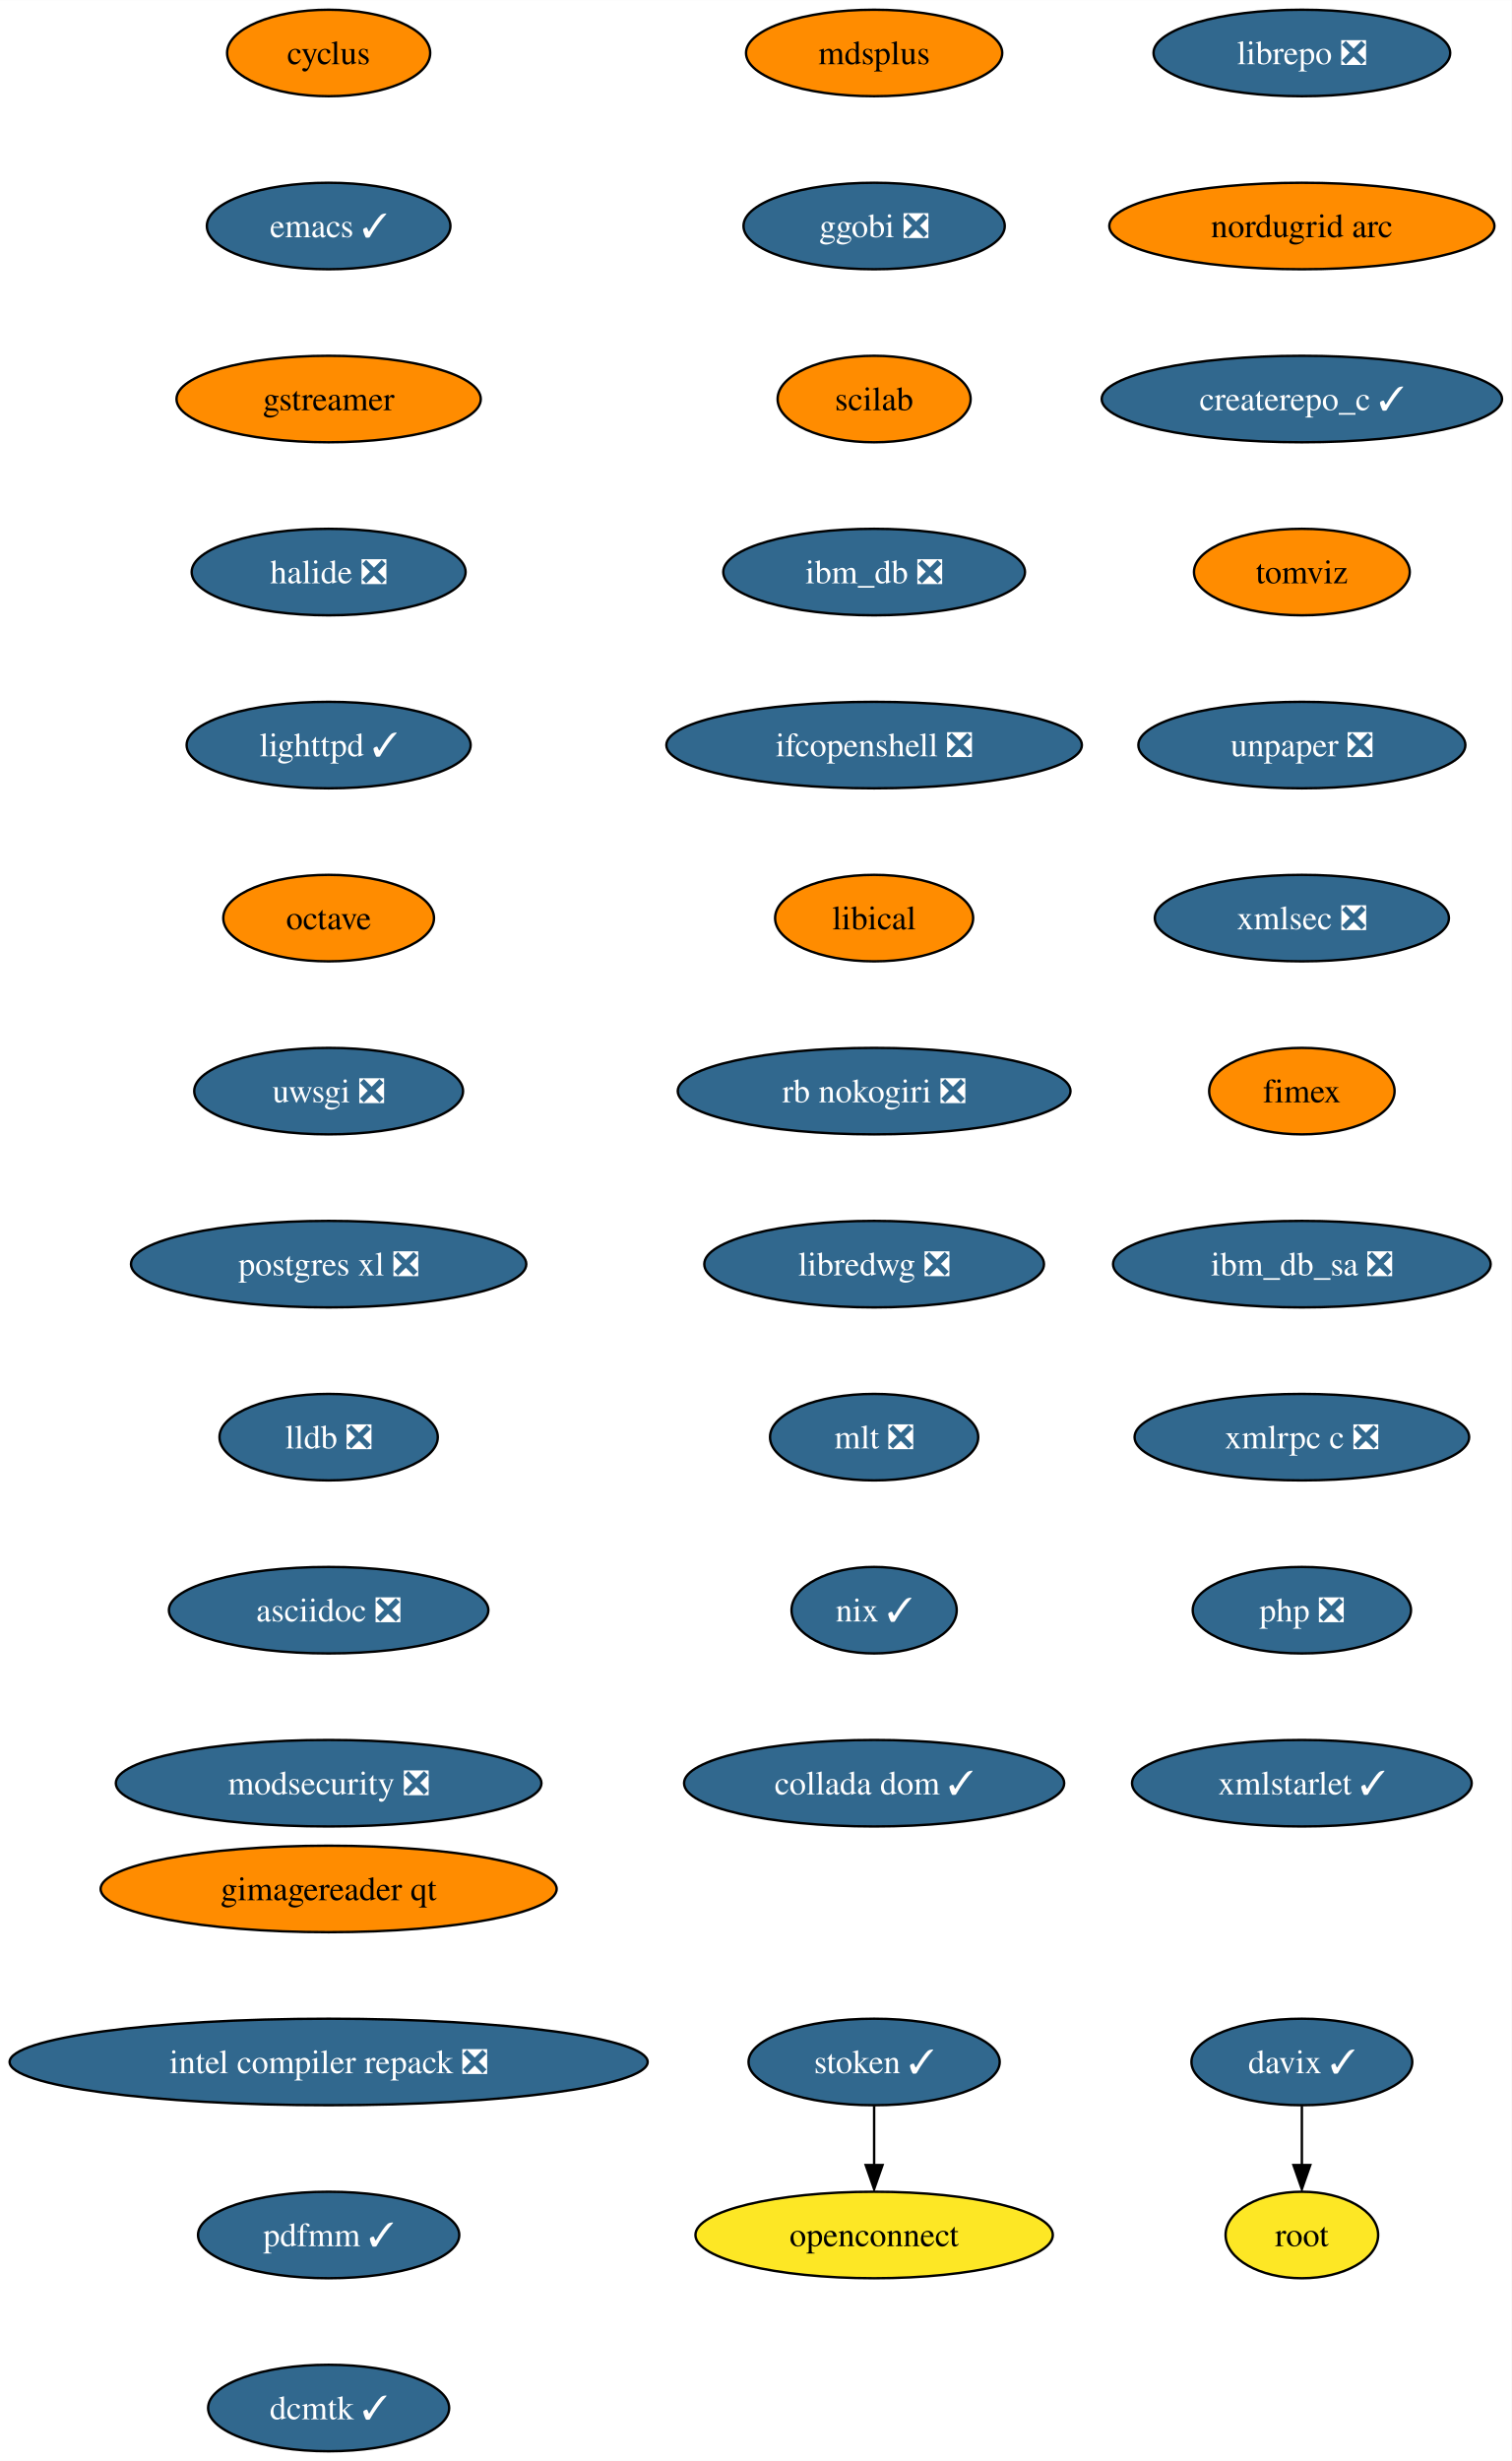
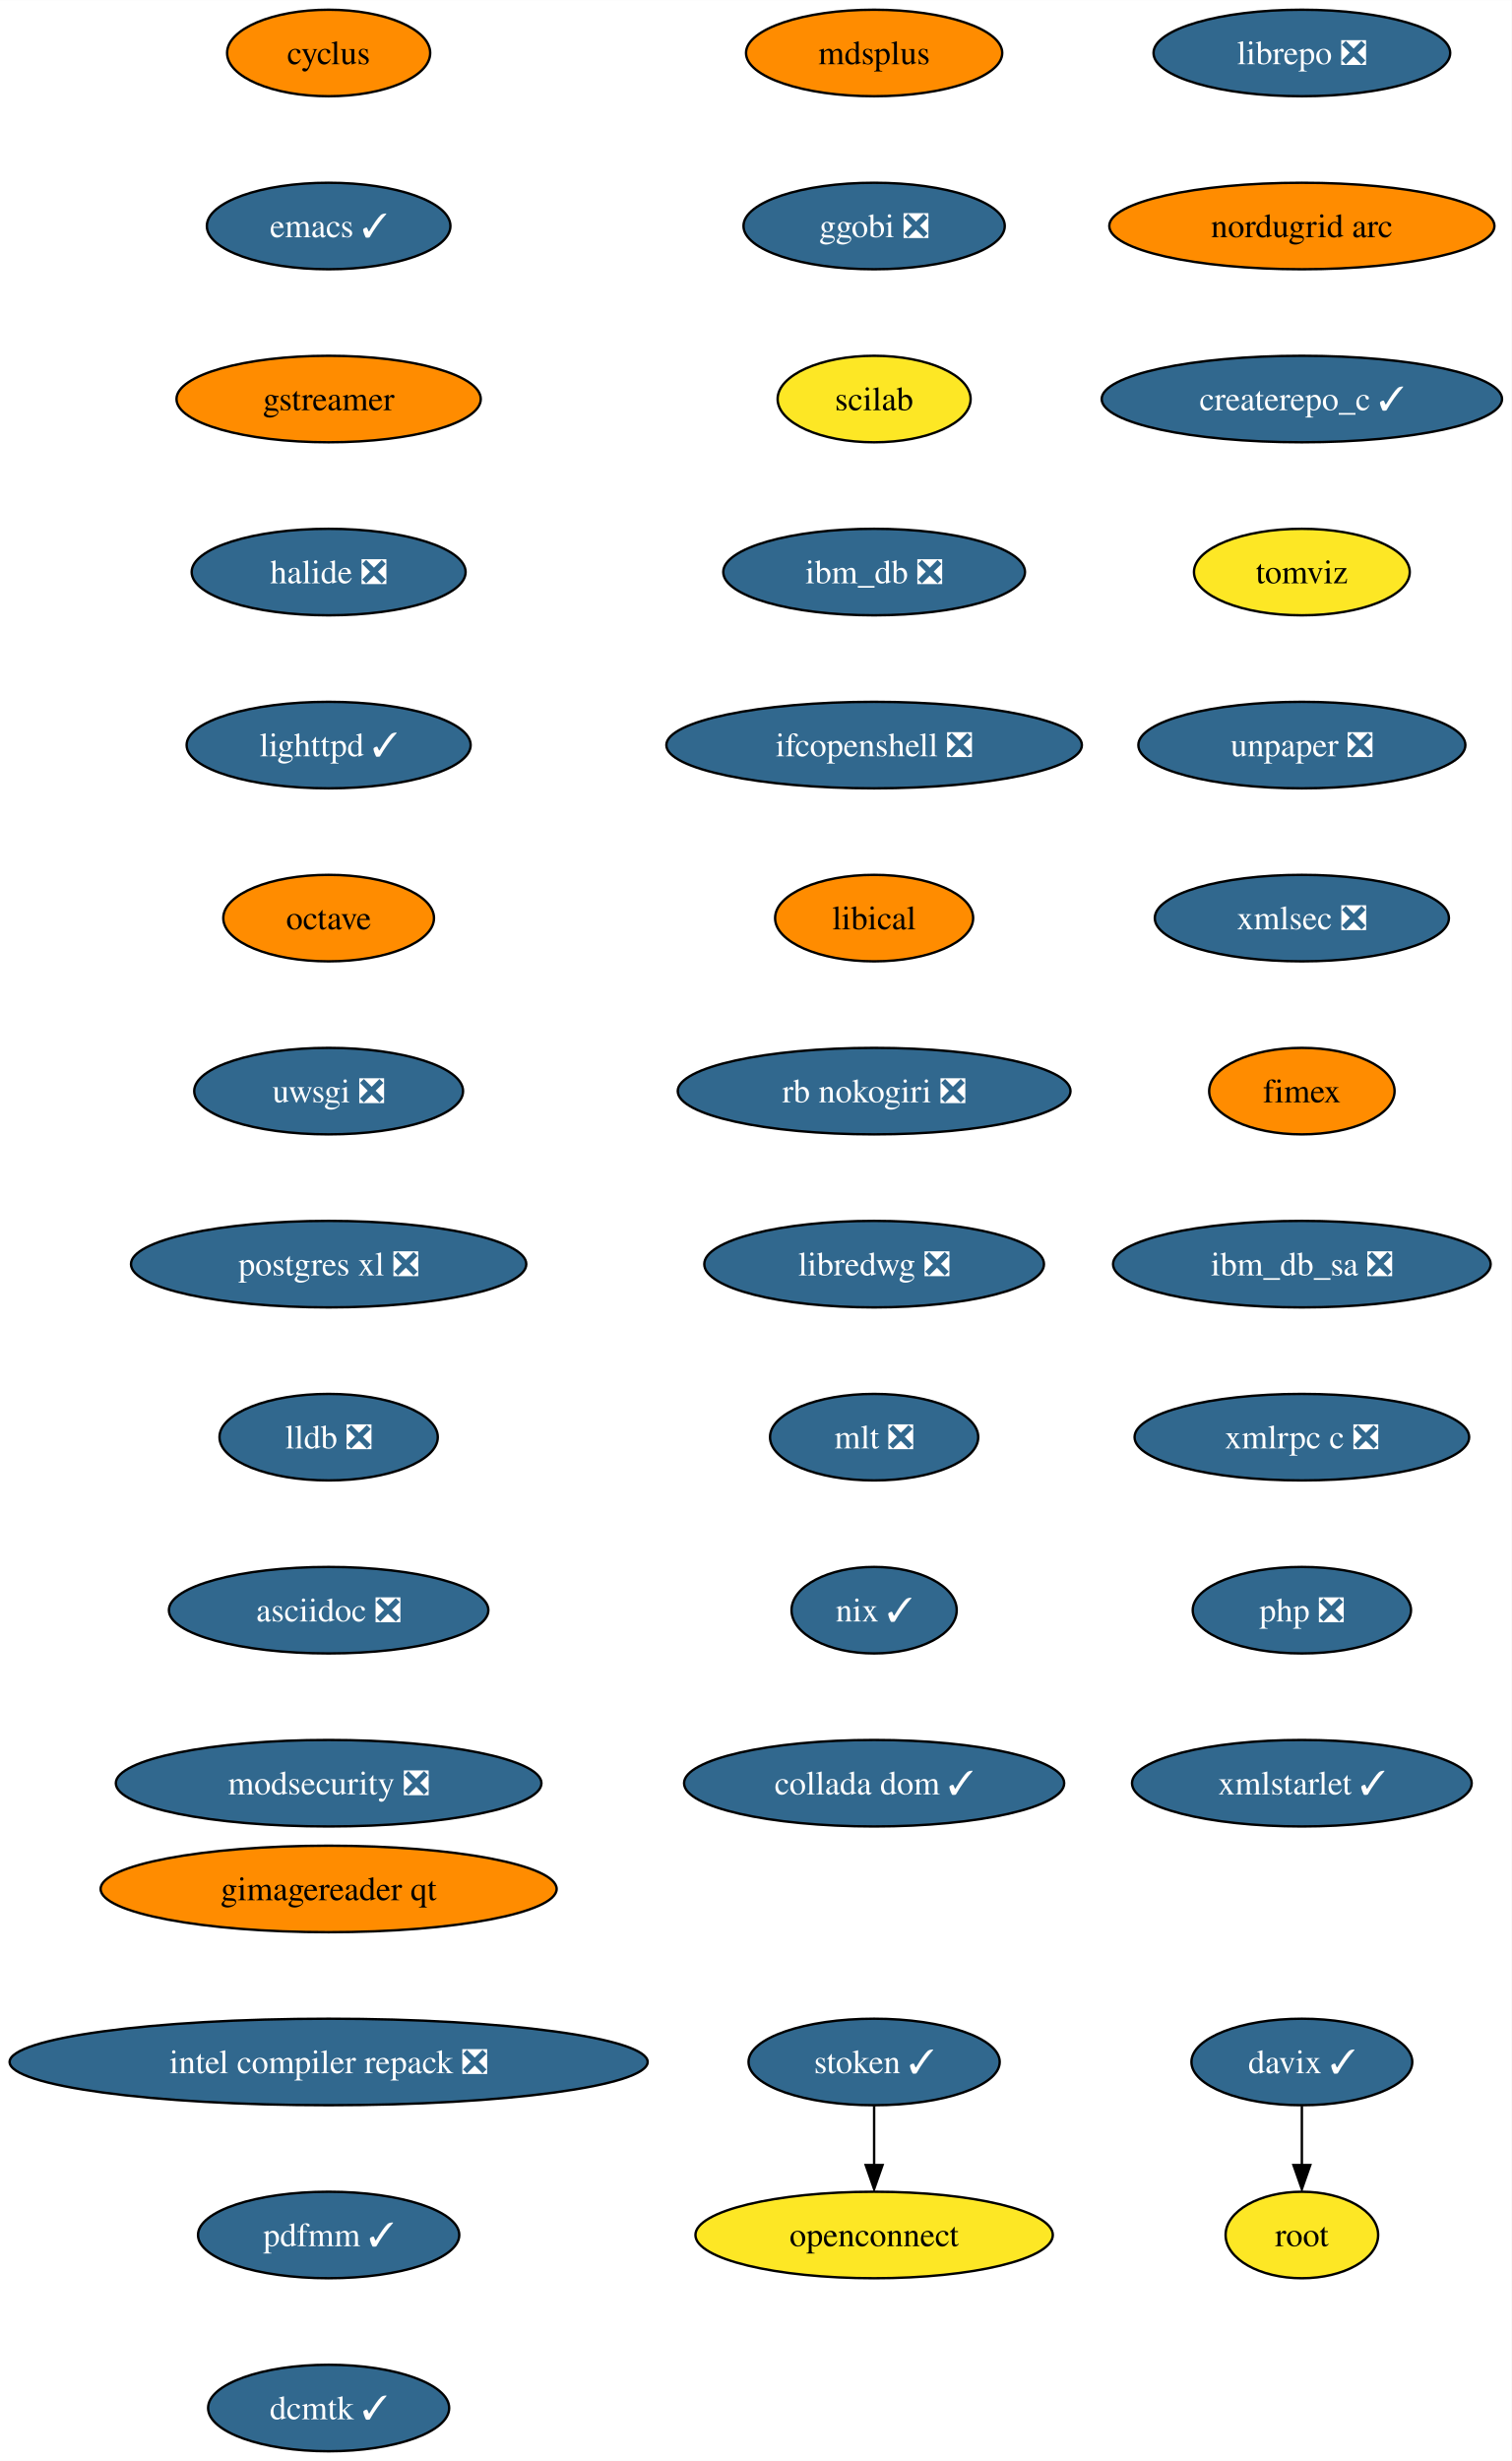
<svg xmlns="http://www.w3.org/2000/svg" xmlns:xlink="http://www.w3.org/1999/xlink" width="629pt" height="1024pt" viewBox="0.00 0.00 629.06 1024.00">
  <g id="graph0" class="graph" transform="scale(1 1) rotate(0) translate(4 1020)">
    <polygon fill="white" stroke="none" points="-4,4 -4,-1020 625.06,-1020 625.06,4 -4,4" />
    <g id="node1" class="node">
      <g id="a_node1">
        <a xlink:href="https://github.com/conda-forge/cyclus-feedstock" xlink:title="cyclus">
          <ellipse fill="#ff8c00" stroke="black" cx="132.76" cy="-998" rx="42.26" ry="18" />
          <text text-anchor="middle" x="132.76" y="-993.33" font-family="Times,serif" font-size="14.00">cyclus</text>
        </a>
      </g>
    </g>
    <g id="node2" class="node">
      <g id="a_node2">
        <a xlink:href="https://github.com/conda-forge/emacs-feedstock/pull/71" xlink:title="emacs ✓">
          <ellipse fill="#31688e" stroke="black" cx="132.76" cy="-926" rx="50.68" ry="18" />
          <text text-anchor="middle" x="132.76" y="-921.33" font-family="Times,serif" font-size="14.00" fill="white">emacs ✓</text>
        </a>
      </g>
    </g>
    <g id="node3" class="node">
      <g id="a_node3">
        <a xlink:href="https://github.com/conda-forge/gstreamer-feedstock" xlink:title="gstreamer">
          <ellipse fill="#ff8c00" stroke="black" cx="132.76" cy="-854" rx="63.31" ry="18" />
          <text text-anchor="middle" x="132.76" y="-849.33" font-family="Times,serif" font-size="14.00">gstreamer</text>
        </a>
      </g>
    </g>
    <g id="node4" class="node">
      <g id="a_node4">
        <a xlink:href="https://github.com/conda-forge/halide-feedstock/pull/8" xlink:title="halide ❎">
          <ellipse fill="#31688e" stroke="black" cx="132.76" cy="-782" rx="57" ry="18" />
          <text text-anchor="middle" x="132.76" y="-777.33" font-family="Times,serif" font-size="14.00" fill="white">halide ❎</text>
        </a>
      </g>
    </g>
    <g id="node5" class="node">
      <g id="a_node5">
        <a xlink:href="https://github.com/conda-forge/lighttpd-feedstock/pull/18" xlink:title="lighttpd ✓">
          <ellipse fill="#31688e" stroke="black" cx="132.76" cy="-710" rx="59.1" ry="18" />
          <text text-anchor="middle" x="132.76" y="-705.33" font-family="Times,serif" font-size="14.00" fill="white">lighttpd ✓</text>
        </a>
      </g>
    </g>
    <g id="node6" class="node">
      <g id="a_node6">
        <a xlink:href="https://github.com/conda-forge/octave-feedstock" xlink:title="octave">
          <ellipse fill="#ff8c00" stroke="black" cx="132.76" cy="-638" rx="43.84" ry="18" />
          <text text-anchor="middle" x="132.76" y="-633.33" font-family="Times,serif" font-size="14.00">octave</text>
        </a>
      </g>
    </g>
    <g id="node7" class="node">
      <g id="a_node7">
        <a xlink:href="https://github.com/conda-forge/uwsgi-feedstock/pull/66" xlink:title="uwsgi ❎">
          <ellipse fill="#31688e" stroke="black" cx="132.76" cy="-566" rx="55.94" ry="18" />
          <text text-anchor="middle" x="132.76" y="-561.33" font-family="Times,serif" font-size="14.00" fill="white">uwsgi ❎</text>
        </a>
      </g>
    </g>
    <g id="node8" class="node">
      <g id="a_node8">
        <a xlink:href="https://github.com/conda-forge/postgres-xl-feedstock/pull/11" xlink:title="postgres xl ❎">
          <ellipse fill="#31688e" stroke="black" cx="132.76" cy="-494" rx="82.25" ry="18" />
          <text text-anchor="middle" x="132.76" y="-489.32" font-family="Times,serif" font-size="14.00" fill="white">postgres xl ❎</text>
        </a>
      </g>
    </g>
    <g id="node9" class="node">
      <g id="a_node9">
        <a xlink:href="https://github.com/conda-forge/lldb-feedstock/pull/37" xlink:title="lldb ❎">
          <ellipse fill="#31688e" stroke="black" cx="132.76" cy="-422" rx="45.42" ry="18" />
          <text text-anchor="middle" x="132.76" y="-417.32" font-family="Times,serif" font-size="14.00" fill="white">lldb ❎</text>
        </a>
      </g>
    </g>
    <g id="node10" class="node">
      <g id="a_node10">
        <a xlink:href="https://github.com/conda-forge/asciidoc-feedstock/pull/20" xlink:title="asciidoc ❎">
          <ellipse fill="#31688e" stroke="black" cx="132.76" cy="-350" rx="66.47" ry="18" />
          <text text-anchor="middle" x="132.76" y="-345.32" font-family="Times,serif" font-size="14.00" fill="white">asciidoc ❎</text>
        </a>
      </g>
    </g>
    <g id="node11" class="node">
      <g id="a_node11">
        <a xlink:href="https://github.com/conda-forge/modsecurity-feedstock/pull/12" xlink:title="modsecurity ❎">
          <ellipse fill="#31688e" stroke="black" cx="132.76" cy="-278" rx="88.56" ry="18" />
          <text text-anchor="middle" x="132.76" y="-273.32" font-family="Times,serif" font-size="14.00" fill="white">modsecurity ❎</text>
        </a>
      </g>
    </g>
    <g id="node12" class="node">
      <g id="a_node12">
        <a xlink:href="https://github.com/conda-forge/mdsplus-feedstock" xlink:title="mdsplus">
          <ellipse fill="#ff8c00" stroke="black" cx="359.76" cy="-998" rx="53.31" ry="18" />
          <text text-anchor="middle" x="359.76" y="-993.33" font-family="Times,serif" font-size="14.00">mdsplus</text>
        </a>
      </g>
    </g>
    <g id="node13" class="node">
      <g id="a_node13">
        <a xlink:href="https://github.com/conda-forge/ggobi-feedstock/pull/3" xlink:title="ggobi ❎">
          <ellipse fill="#31688e" stroke="black" cx="359.76" cy="-926" rx="54.36" ry="18" />
          <text text-anchor="middle" x="359.76" y="-921.33" font-family="Times,serif" font-size="14.00" fill="white">ggobi ❎</text>
        </a>
      </g>
    </g>
    <g id="node16" class="node">
      <g id="a_node16">
        <a xlink:href="https://github.com/conda-forge/scilab-feedstock" xlink:title="scilab">
-           <ellipse fill="#ff8c00" stroke="black" cx="359.76" cy="-854" rx="40.16" ry="18" />
+           <ellipse fill="#fde725" stroke="black" cx="359.76" cy="-854" rx="40.16" ry="18" />
          <text text-anchor="middle" x="359.76" y="-849.33" font-family="Times,serif" font-size="14.00">scilab</text>
        </a>
      </g>
    </g>
    <g id="node14" class="node">
      <g id="a_node14">
        <a xlink:href="https://github.com/conda-forge/davix-feedstock/pull/36" xlink:title="davix ✓">
          <ellipse fill="#31688e" stroke="black" cx="537.76" cy="-162" rx="45.95" ry="18" />
          <text text-anchor="middle" x="537.76" y="-157.32" font-family="Times,serif" font-size="14.00" fill="white">davix ✓</text>
        </a>
      </g>
    </g>
    <g id="node15" class="node">
      <g id="a_node15">
        <a xlink:href="https://github.com/conda-forge/root-feedstock" xlink:title="root">
          <ellipse fill="#fde725" stroke="black" cx="537.76" cy="-90" rx="31.74" ry="18" />
          <text text-anchor="middle" x="537.76" y="-85.33" font-family="Times,serif" font-size="14.00">root</text>
        </a>
      </g>
    </g>
    <g id="edge12" class="edge">
      <path fill="none" stroke="black" d="M537.76,-143.7C537.76,-136.24 537.76,-127.32 537.76,-118.97" />
      <polygon fill="black" stroke="black" points="541.26,-119.1 537.76,-109.1 534.26,-119.1 541.26,-119.1" />
    </g>
    <g id="node17" class="node">
      <g id="a_node17">
        <a xlink:href="https://github.com/conda-forge/ibm_db-feedstock/pull/58" xlink:title="ibm_db ❎">
          <ellipse fill="#31688e" stroke="black" cx="359.76" cy="-782" rx="62.78" ry="18" />
          <text text-anchor="middle" x="359.76" y="-777.33" font-family="Times,serif" font-size="14.00" fill="white">ibm_db ❎</text>
        </a>
      </g>
    </g>
    <g id="node18" class="node">
      <g id="a_node18">
        <a xlink:href="https://github.com/conda-forge/ifcopenshell-feedstock/pull/28" xlink:title="ifcopenshell ❎">
          <ellipse fill="#31688e" stroke="black" cx="359.76" cy="-710" rx="86.46" ry="18" />
          <text text-anchor="middle" x="359.76" y="-705.33" font-family="Times,serif" font-size="14.00" fill="white">ifcopenshell ❎</text>
        </a>
      </g>
    </g>
    <g id="node19" class="node">
      <g id="a_node19">
        <a xlink:href="https://github.com/conda-forge/libical-feedstock" xlink:title="libical">
          <ellipse fill="#ff8c00" stroke="black" cx="359.76" cy="-638" rx="41.21" ry="18" />
          <text text-anchor="middle" x="359.76" y="-633.33" font-family="Times,serif" font-size="14.00">libical</text>
        </a>
      </g>
    </g>
    <g id="node20" class="node">
      <g id="a_node20">
        <a xlink:href="https://github.com/conda-forge/rb-nokogiri-feedstock/pull/13" xlink:title="rb nokogiri ❎">
          <ellipse fill="#31688e" stroke="black" cx="359.76" cy="-566" rx="81.72" ry="18" />
          <text text-anchor="middle" x="359.76" y="-561.33" font-family="Times,serif" font-size="14.00" fill="white">rb nokogiri ❎</text>
        </a>
      </g>
    </g>
    <g id="node21" class="node">
      <g id="a_node21">
        <a xlink:href="https://github.com/conda-forge/libredwg-feedstock/pull/84" xlink:title="libredwg ❎">
          <ellipse fill="#31688e" stroke="black" cx="359.76" cy="-494" rx="70.68" ry="18" />
          <text text-anchor="middle" x="359.76" y="-489.32" font-family="Times,serif" font-size="14.00" fill="white">libredwg ❎</text>
        </a>
      </g>
    </g>
    <g id="node22" class="node">
      <g id="a_node22">
        <a xlink:href="https://github.com/conda-forge/mlt-feedstock/pull/23" xlink:title="mlt ❎">
          <ellipse fill="#31688e" stroke="black" cx="359.76" cy="-422" rx="43.32" ry="18" />
          <text text-anchor="middle" x="359.76" y="-417.32" font-family="Times,serif" font-size="14.00" fill="white">mlt ❎</text>
        </a>
      </g>
    </g>
    <g id="node23" class="node">
      <g id="a_node23">
        <a xlink:href="https://github.com/conda-forge/nix-feedstock/pull/22" xlink:title="nix ✓">
          <ellipse fill="#31688e" stroke="black" cx="359.76" cy="-350" rx="34.37" ry="18" />
          <text text-anchor="middle" x="359.76" y="-345.32" font-family="Times,serif" font-size="14.00" fill="white">nix ✓</text>
        </a>
      </g>
    </g>
    <g id="node24" class="node">
      <g id="a_node24">
        <a xlink:href="https://github.com/conda-forge/collada-dom-feedstock/pull/7" xlink:title="collada dom ✓">
          <ellipse fill="#31688e" stroke="black" cx="359.76" cy="-278" rx="79.09" ry="18" />
          <text text-anchor="middle" x="359.76" y="-273.32" font-family="Times,serif" font-size="14.00" fill="white">collada dom ✓</text>
        </a>
      </g>
    </g>
    <g id="node25" class="node">
      <g id="a_node25">
        <a xlink:href="https://github.com/conda-forge/librepo-feedstock/pull/30" xlink:title="librepo ❎">
          <ellipse fill="#31688e" stroke="black" cx="537.76" cy="-998" rx="61.73" ry="18" />
          <text text-anchor="middle" x="537.76" y="-993.33" font-family="Times,serif" font-size="14.00" fill="white">librepo ❎</text>
        </a>
      </g>
    </g>
    <g id="node26" class="node">
      <g id="a_node26">
        <a xlink:href="https://github.com/conda-forge/nordugrid-arc-feedstock" xlink:title="nordugrid arc">
          <ellipse fill="#ff8c00" stroke="black" cx="537.76" cy="-926" rx="80.14" ry="18" />
          <text text-anchor="middle" x="537.76" y="-921.33" font-family="Times,serif" font-size="14.00">nordugrid arc</text>
        </a>
      </g>
    </g>
    <g id="node29" class="node">
      <g id="a_node29">
        <a xlink:href="https://github.com/conda-forge/createrepo_c-feedstock/pull/27" xlink:title="createrepo_c ✓">
          <ellipse fill="#31688e" stroke="black" cx="537.76" cy="-854" rx="83.3" ry="18" />
          <text text-anchor="middle" x="537.76" y="-849.33" font-family="Times,serif" font-size="14.00" fill="white">createrepo_c ✓</text>
        </a>
      </g>
    </g>
    <g id="node27" class="node">
      <g id="a_node27">
        <a xlink:href="https://github.com/conda-forge/openconnect-feedstock" xlink:title="openconnect">
          <ellipse fill="#fde725" stroke="black" cx="359.76" cy="-90" rx="74.36" ry="18" />
          <text text-anchor="middle" x="359.76" y="-85.33" font-family="Times,serif" font-size="14.00">openconnect</text>
        </a>
      </g>
    </g>
    <g id="node28" class="node">
      <g id="a_node28">
        <a xlink:href="https://github.com/conda-forge/stoken-feedstock/pull/12" xlink:title="stoken ✓">
          <ellipse fill="#31688e" stroke="black" cx="359.76" cy="-162" rx="52.26" ry="18" />
          <text text-anchor="middle" x="359.76" y="-157.32" font-family="Times,serif" font-size="14.00" fill="white">stoken ✓</text>
        </a>
      </g>
    </g>
    <g id="edge23" class="edge">
      <path fill="none" stroke="black" d="M359.76,-143.7C359.76,-136.24 359.76,-127.32 359.76,-118.97" />
      <polygon fill="black" stroke="black" points="363.26,-119.1 359.76,-109.1 356.26,-119.1 363.26,-119.1" />
    </g>
    <g id="node30" class="node">
      <g id="a_node30">
        <a xlink:href="https://github.com/conda-forge/tomviz-feedstock" xlink:title="tomviz">
-           <ellipse fill="#ff8c00" stroke="black" cx="537.76" cy="-782" rx="44.9" ry="18" />
+           <ellipse fill="#fde725" stroke="black" cx="537.76" cy="-782" rx="44.9" ry="18" />
          <text text-anchor="middle" x="537.76" y="-777.33" font-family="Times,serif" font-size="14.00">tomviz</text>
        </a>
      </g>
    </g>
    <g id="node31" class="node">
      <g id="a_node31">
        <a xlink:href="https://github.com/conda-forge/unpaper-feedstock/pull/6" xlink:title="unpaper ❎">
          <ellipse fill="#31688e" stroke="black" cx="537.76" cy="-710" rx="68.04" ry="18" />
          <text text-anchor="middle" x="537.76" y="-705.33" font-family="Times,serif" font-size="14.00" fill="white">unpaper ❎</text>
        </a>
      </g>
    </g>
    <g id="node32" class="node">
      <g id="a_node32">
        <a xlink:href="https://github.com/conda-forge/xmlsec-feedstock/pull/16" xlink:title="xmlsec ❎">
          <ellipse fill="#31688e" stroke="black" cx="537.76" cy="-638" rx="61.2" ry="18" />
          <text text-anchor="middle" x="537.76" y="-633.33" font-family="Times,serif" font-size="14.00" fill="white">xmlsec ❎</text>
        </a>
      </g>
    </g>
    <g id="node33" class="node">
      <g id="a_node33">
        <a xlink:href="https://github.com/conda-forge/fimex-feedstock" xlink:title="fimex">
          <ellipse fill="#ff8c00" stroke="black" cx="537.76" cy="-566" rx="38.58" ry="18" />
          <text text-anchor="middle" x="537.76" y="-561.33" font-family="Times,serif" font-size="14.00">fimex</text>
        </a>
      </g>
    </g>
    <g id="node34" class="node">
      <g id="a_node34">
        <a xlink:href="https://github.com/conda-forge/ibm_db_sa-feedstock/pull/19" xlink:title="ibm_db_sa ❎">
          <ellipse fill="#31688e" stroke="black" cx="537.76" cy="-494" rx="78.57" ry="18" />
          <text text-anchor="middle" x="537.76" y="-489.32" font-family="Times,serif" font-size="14.00" fill="white">ibm_db_sa ❎</text>
        </a>
      </g>
    </g>
    <g id="node35" class="node">
      <g id="a_node35">
        <a xlink:href="https://github.com/conda-forge/xmlrpc-c-feedstock/pull/3" xlink:title="xmlrpc c ❎">
          <ellipse fill="#31688e" stroke="black" cx="537.76" cy="-422" rx="69.62" ry="18" />
          <text text-anchor="middle" x="537.76" y="-417.32" font-family="Times,serif" font-size="14.00" fill="white">xmlrpc c ❎</text>
        </a>
      </g>
    </g>
    <g id="node36" class="node">
      <g id="a_node36">
        <a xlink:href="https://github.com/conda-forge/php-feedstock/pull/80" xlink:title="php ❎">
          <ellipse fill="#31688e" stroke="black" cx="537.76" cy="-350" rx="45.42" ry="18" />
          <text text-anchor="middle" x="537.76" y="-345.32" font-family="Times,serif" font-size="14.00" fill="white">php ❎</text>
        </a>
      </g>
    </g>
    <g id="node37" class="node">
      <g id="a_node37">
        <a xlink:href="https://github.com/conda-forge/xmlstarlet-feedstock/pull/1" xlink:title="xmlstarlet ✓">
          <ellipse fill="#31688e" stroke="black" cx="537.76" cy="-278" rx="70.68" ry="18" />
          <text text-anchor="middle" x="537.76" y="-273.32" font-family="Times,serif" font-size="14.00" fill="white">xmlstarlet ✓</text>
        </a>
      </g>
    </g>
    <g id="node38" class="node">
      <g id="a_node38">
        <a xlink:href="https://github.com/conda-forge/gimagereader-qt-feedstock" xlink:title="gimagereader qt">
          <ellipse fill="#ff8c00" stroke="black" cx="132.76" cy="-234" rx="94.88" ry="18" />
          <text text-anchor="middle" x="132.76" y="-229.32" font-family="Times,serif" font-size="14.00">gimagereader qt</text>
        </a>
      </g>
    </g>
    <g id="node39" class="node">
      <g id="a_node39">
        <a xlink:href="https://github.com/conda-forge/intel-compiler-repack-feedstock/pull/13" xlink:title="intel compiler repack ❎">
          <ellipse fill="#31688e" stroke="black" cx="132.76" cy="-162" rx="132.76" ry="18" />
          <text text-anchor="middle" x="132.76" y="-157.32" font-family="Times,serif" font-size="14.00" fill="white">intel compiler repack ❎</text>
        </a>
      </g>
    </g>
    <g id="node40" class="node">
      <g id="a_node40">
        <a xlink:href="https://github.com/conda-forge/pdfmm-feedstock/pull/5" xlink:title="pdfmm ✓">
          <ellipse fill="#31688e" stroke="black" cx="132.76" cy="-90" rx="54.36" ry="18" />
          <text text-anchor="middle" x="132.76" y="-85.33" font-family="Times,serif" font-size="14.00" fill="white">pdfmm ✓</text>
        </a>
      </g>
    </g>
    <g id="node41" class="node">
      <g id="a_node41">
        <a xlink:href="https://github.com/conda-forge/dcmtk-feedstock/pull/5" xlink:title="dcmtk ✓">
          <ellipse fill="#31688e" stroke="black" cx="132.76" cy="-18" rx="50.16" ry="18" />
          <text text-anchor="middle" x="132.76" y="-13.32" font-family="Times,serif" font-size="14.00" fill="white">dcmtk ✓</text>
        </a>
      </g>
    </g>
  </g>
</svg>
